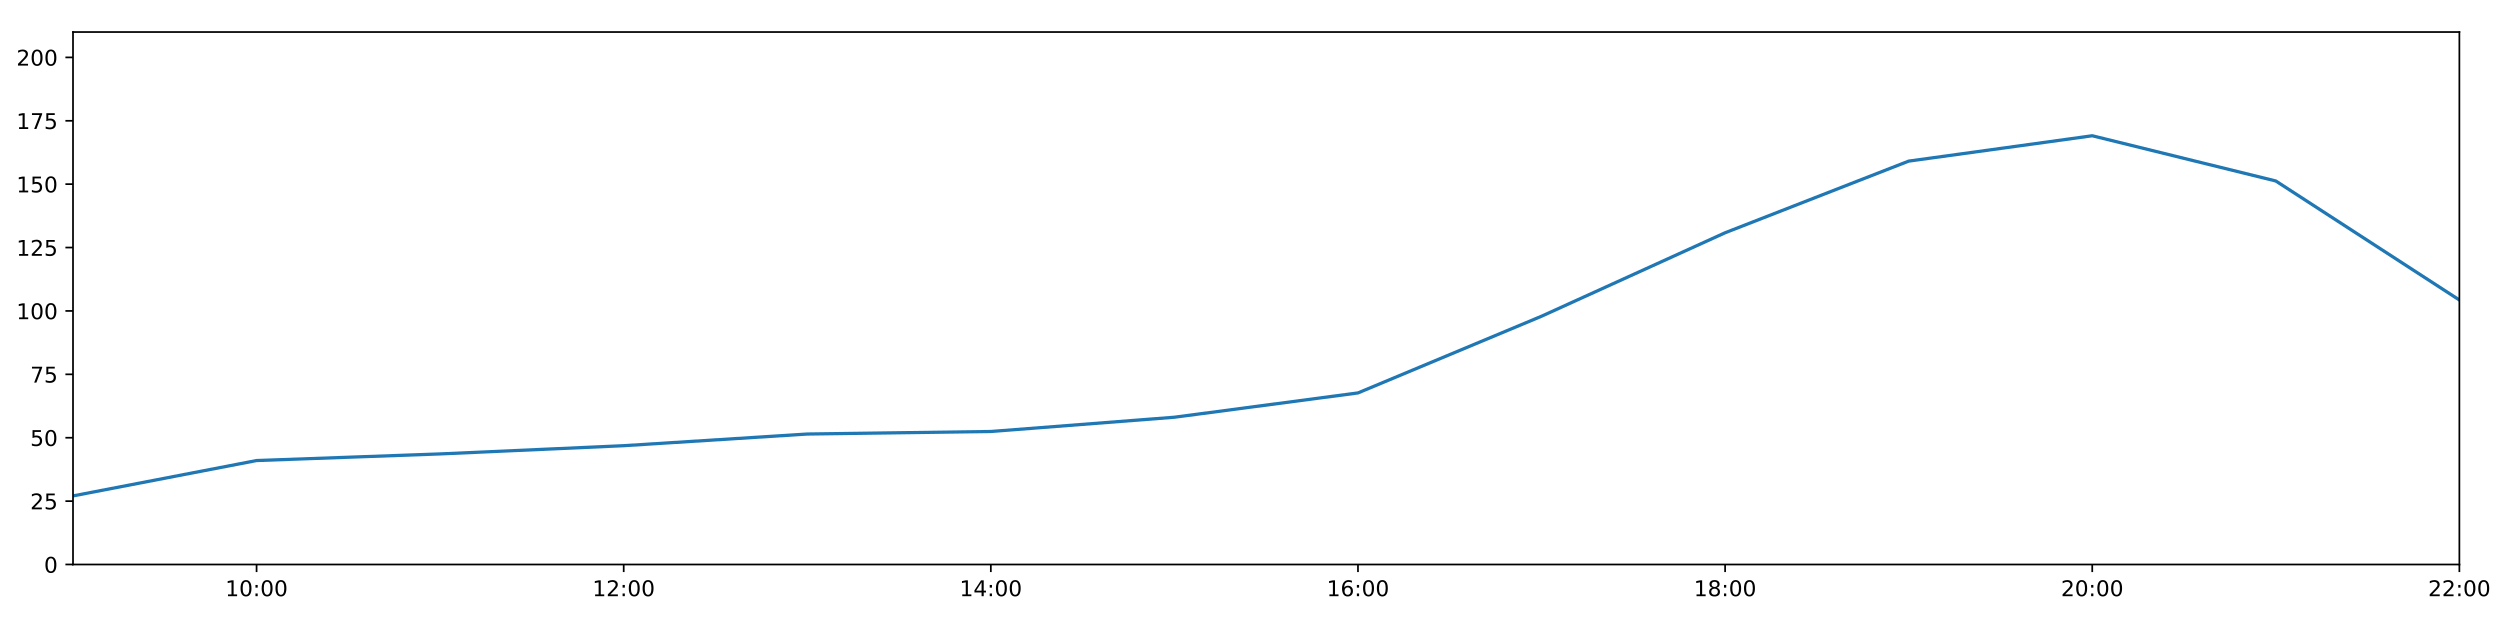
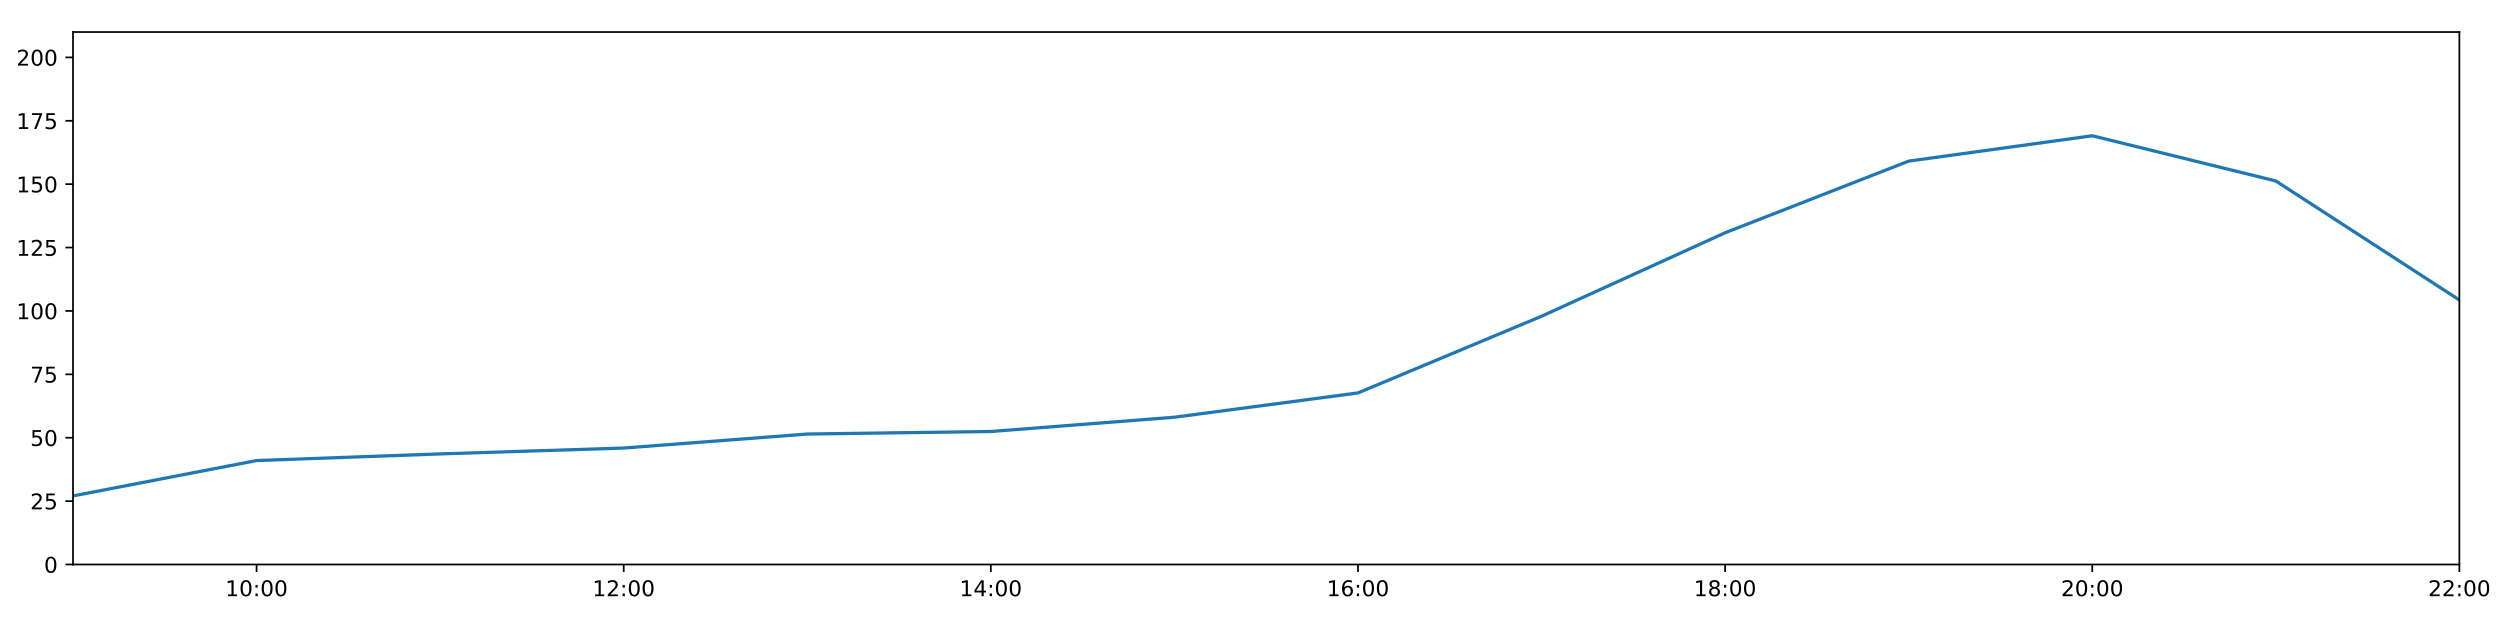
<svg xmlns="http://www.w3.org/2000/svg" xmlns:xlink="http://www.w3.org/1999/xlink" height="288pt" version="1.1" viewBox="0 0 1152 288" width="1152pt">
  <defs>
    <style type="text/css">
*{stroke-linecap:butt;stroke-linejoin:round;}
  </style>
  </defs>
  <g id="figure_1">
    <g id="patch_1">
      <path d="M 0 288  L 1152 288  L 1152 0  L 0 0  z " style="fill:#ffffff;" />
    </g>
    <g id="axes_1">
      <g id="patch_2">
        <path d="M 33.64 260.12  L 1133.28 260.12  L 1133.28 14.76  L 33.64 14.76  z " style="fill:#ffffff;" />
      </g>
      <g id="matplotlib.axis_1">
        <g id="xtick_1">
          <g id="line2d_1">
            <defs>
-               <path d="M 0 0  L 0 3.5  " id="m86630b811f" style="stroke:#000000;stroke-width:0.8;" />
-             </defs>
-             <g>
-               <use style="stroke:#000000;stroke-width:0.8;" x="118.228" xlink:href="#m86630b811f" y="260.12" />
+               <path d="M 0 0  L 0 3.5  " id="md60b8205d5" style="stroke:#000000;stroke-width:0.8;" />
+             </defs>
+             <g>
+               <use style="stroke:#000000;stroke-width:0.8;" x="118.228" xlink:href="#md60b8205d5" y="260.12" />
            </g>
          </g>
          <g id="text_1">
            <defs>
              <path d="M 12.406 8.297  L 28.516 8.297  L 28.516 63.922  L 10.984 60.406  L 10.984 69.391  L 28.422 72.906  L 38.281 72.906  L 38.281 8.297  L 54.391 8.297  L 54.391 0  L 12.406 0  z " id="DejaVuSans-49" />
              <path d="M 31.781 66.406  Q 24.172 66.406 20.328 58.906  Q 16.5 51.422 16.5 36.375  Q 16.5 21.391 20.328 13.891  Q 24.172 6.391 31.781 6.391  Q 39.453 6.391 43.281 13.891  Q 47.125 21.391 47.125 36.375  Q 47.125 51.422 43.281 58.906  Q 39.453 66.406 31.781 66.406  z M 31.781 74.219  Q 44.047 74.219 50.516 64.516  Q 56.984 54.828 56.984 36.375  Q 56.984 17.969 50.516 8.266  Q 44.047 -1.422 31.781 -1.422  Q 19.531 -1.422 13.062 8.266  Q 6.594 17.969 6.594 36.375  Q 6.594 54.828 13.062 64.516  Q 19.531 74.219 31.781 74.219  z " id="DejaVuSans-48" />
              <path d="M 11.719 12.406  L 22.016 12.406  L 22.016 0  L 11.719 0  z M 11.719 51.703  L 22.016 51.703  L 22.016 39.312  L 11.719 39.312  z " id="DejaVuSans-58" />
            </defs>
            <g transform="translate(103.8183 274.7184)scale(0.1 -0.1)">
              <use xlink:href="#DejaVuSans-49" />
              <use x="63.623" xlink:href="#DejaVuSans-48" />
              <use x="127.246" xlink:href="#DejaVuSans-58" />
              <use x="160.938" xlink:href="#DejaVuSans-48" />
              <use x="224.561" xlink:href="#DejaVuSans-48" />
            </g>
          </g>
        </g>
        <g id="xtick_2">
          <g id="line2d_2">
            <g>
-               <use style="stroke:#000000;stroke-width:0.8;" x="287.403" xlink:href="#m86630b811f" y="260.12" />
+               <use style="stroke:#000000;stroke-width:0.8;" x="287.403" xlink:href="#md60b8205d5" y="260.12" />
            </g>
          </g>
          <g id="text_2">
            <defs>
              <path d="M 19.188 8.297  L 53.609 8.297  L 53.609 0  L 7.328 0  L 7.328 8.297  Q 12.938 14.109 22.625 23.891  Q 32.328 33.688 34.812 36.531  Q 39.547 41.844 41.422 45.531  Q 43.312 49.219 43.312 52.781  Q 43.312 58.594 39.234 62.25  Q 35.156 65.922 28.609 65.922  Q 23.969 65.922 18.812 64.312  Q 13.672 62.703 7.812 59.422  L 7.812 69.391  Q 13.766 71.781 18.938 73  Q 24.125 74.219 28.422 74.219  Q 39.75 74.219 46.484 68.547  Q 53.219 62.891 53.219 53.422  Q 53.219 48.922 51.531 44.891  Q 49.859 40.875 45.406 35.406  Q 44.188 33.984 37.641 27.219  Q 31.109 20.453 19.188 8.297  z " id="DejaVuSans-50" />
            </defs>
            <g transform="translate(272.9937 274.7184)scale(0.1 -0.1)">
              <use xlink:href="#DejaVuSans-49" />
              <use x="63.623" xlink:href="#DejaVuSans-50" />
              <use x="127.246" xlink:href="#DejaVuSans-58" />
              <use x="160.938" xlink:href="#DejaVuSans-48" />
              <use x="224.561" xlink:href="#DejaVuSans-48" />
            </g>
          </g>
        </g>
        <g id="xtick_3">
          <g id="line2d_3">
            <g>
-               <use style="stroke:#000000;stroke-width:0.8;" x="456.578" xlink:href="#m86630b811f" y="260.12" />
+               <use style="stroke:#000000;stroke-width:0.8;" x="456.578" xlink:href="#md60b8205d5" y="260.12" />
            </g>
          </g>
          <g id="text_3">
            <defs>
              <path d="M 37.797 64.312  L 12.891 25.391  L 37.797 25.391  z M 35.203 72.906  L 47.609 72.906  L 47.609 25.391  L 58.016 25.391  L 58.016 17.188  L 47.609 17.188  L 47.609 0  L 37.797 0  L 37.797 17.188  L 4.891 17.188  L 4.891 26.703  z " id="DejaVuSans-52" />
            </defs>
            <g transform="translate(442.1691 274.7184)scale(0.1 -0.1)">
              <use xlink:href="#DejaVuSans-49" />
              <use x="63.623" xlink:href="#DejaVuSans-52" />
              <use x="127.246" xlink:href="#DejaVuSans-58" />
              <use x="160.938" xlink:href="#DejaVuSans-48" />
              <use x="224.561" xlink:href="#DejaVuSans-48" />
            </g>
          </g>
        </g>
        <g id="xtick_4">
          <g id="line2d_4">
            <g>
-               <use style="stroke:#000000;stroke-width:0.8;" x="625.754" xlink:href="#m86630b811f" y="260.12" />
+               <use style="stroke:#000000;stroke-width:0.8;" x="625.754" xlink:href="#md60b8205d5" y="260.12" />
            </g>
          </g>
          <g id="text_4">
            <defs>
              <path d="M 33.016 40.375  Q 26.375 40.375 22.484 35.828  Q 18.609 31.297 18.609 23.391  Q 18.609 15.531 22.484 10.953  Q 26.375 6.391 33.016 6.391  Q 39.656 6.391 43.531 10.953  Q 47.406 15.531 47.406 23.391  Q 47.406 31.297 43.531 35.828  Q 39.656 40.375 33.016 40.375  z M 52.594 71.297  L 52.594 62.312  Q 48.875 64.062 45.094 64.984  Q 41.312 65.922 37.594 65.922  Q 27.828 65.922 22.672 59.328  Q 17.531 52.734 16.797 39.406  Q 19.672 43.656 24.016 45.922  Q 28.375 48.188 33.594 48.188  Q 44.578 48.188 50.953 41.516  Q 57.328 34.859 57.328 23.391  Q 57.328 12.156 50.688 5.359  Q 44.047 -1.422 33.016 -1.422  Q 20.359 -1.422 13.672 8.266  Q 6.984 17.969 6.984 36.375  Q 6.984 53.656 15.188 63.938  Q 23.391 74.219 37.203 74.219  Q 40.922 74.219 44.703 73.484  Q 48.484 72.75 52.594 71.297  z " id="DejaVuSans-54" />
            </defs>
            <g transform="translate(611.3445 274.7184)scale(0.1 -0.1)">
              <use xlink:href="#DejaVuSans-49" />
              <use x="63.623" xlink:href="#DejaVuSans-54" />
              <use x="127.246" xlink:href="#DejaVuSans-58" />
              <use x="160.938" xlink:href="#DejaVuSans-48" />
              <use x="224.561" xlink:href="#DejaVuSans-48" />
            </g>
          </g>
        </g>
        <g id="xtick_5">
          <g id="line2d_5">
            <g>
-               <use style="stroke:#000000;stroke-width:0.8;" x="794.929" xlink:href="#m86630b811f" y="260.12" />
+               <use style="stroke:#000000;stroke-width:0.8;" x="794.929" xlink:href="#md60b8205d5" y="260.12" />
            </g>
          </g>
          <g id="text_5">
            <defs>
              <path d="M 31.781 34.625  Q 24.75 34.625 20.719 30.859  Q 16.703 27.094 16.703 20.516  Q 16.703 13.922 20.719 10.156  Q 24.75 6.391 31.781 6.391  Q 38.812 6.391 42.859 10.172  Q 46.922 13.969 46.922 20.516  Q 46.922 27.094 42.891 30.859  Q 38.875 34.625 31.781 34.625  z M 21.922 38.812  Q 15.578 40.375 12.031 44.719  Q 8.5 49.078 8.5 55.328  Q 8.5 64.062 14.719 69.141  Q 20.953 74.219 31.781 74.219  Q 42.672 74.219 48.875 69.141  Q 55.078 64.062 55.078 55.328  Q 55.078 49.078 51.531 44.719  Q 48 40.375 41.703 38.812  Q 48.828 37.156 52.797 32.312  Q 56.781 27.484 56.781 20.516  Q 56.781 9.906 50.312 4.234  Q 43.844 -1.422 31.781 -1.422  Q 19.734 -1.422 13.25 4.234  Q 6.781 9.906 6.781 20.516  Q 6.781 27.484 10.781 32.312  Q 14.797 37.156 21.922 38.812  z M 18.312 54.391  Q 18.312 48.734 21.844 45.562  Q 25.391 42.391 31.781 42.391  Q 38.141 42.391 41.719 45.562  Q 45.312 48.734 45.312 54.391  Q 45.312 60.062 41.719 63.234  Q 38.141 66.406 31.781 66.406  Q 25.391 66.406 21.844 63.234  Q 18.312 60.062 18.312 54.391  z " id="DejaVuSans-56" />
            </defs>
            <g transform="translate(780.5199 274.7184)scale(0.1 -0.1)">
              <use xlink:href="#DejaVuSans-49" />
              <use x="63.623" xlink:href="#DejaVuSans-56" />
              <use x="127.246" xlink:href="#DejaVuSans-58" />
              <use x="160.938" xlink:href="#DejaVuSans-48" />
              <use x="224.561" xlink:href="#DejaVuSans-48" />
            </g>
          </g>
        </g>
        <g id="xtick_6">
          <g id="line2d_6">
            <g>
-               <use style="stroke:#000000;stroke-width:0.8;" x="964.105" xlink:href="#m86630b811f" y="260.12" />
+               <use style="stroke:#000000;stroke-width:0.8;" x="964.105" xlink:href="#md60b8205d5" y="260.12" />
            </g>
          </g>
          <g id="text_6">
            <g transform="translate(949.6952 274.7184)scale(0.1 -0.1)">
              <use xlink:href="#DejaVuSans-50" />
              <use x="63.623" xlink:href="#DejaVuSans-48" />
              <use x="127.246" xlink:href="#DejaVuSans-58" />
              <use x="160.938" xlink:href="#DejaVuSans-48" />
              <use x="224.561" xlink:href="#DejaVuSans-48" />
            </g>
          </g>
        </g>
        <g id="xtick_7">
          <g id="line2d_7">
            <g>
-               <use style="stroke:#000000;stroke-width:0.8;" x="1133.28" xlink:href="#m86630b811f" y="260.12" />
+               <use style="stroke:#000000;stroke-width:0.8;" x="1133.28" xlink:href="#md60b8205d5" y="260.12" />
            </g>
          </g>
          <g id="text_7">
            <g transform="translate(1118.871 274.7184)scale(0.1 -0.1)">
              <use xlink:href="#DejaVuSans-50" />
              <use x="63.623" xlink:href="#DejaVuSans-50" />
              <use x="127.246" xlink:href="#DejaVuSans-58" />
              <use x="160.938" xlink:href="#DejaVuSans-48" />
              <use x="224.561" xlink:href="#DejaVuSans-48" />
            </g>
          </g>
        </g>
      </g>
      <g id="matplotlib.axis_2">
        <g id="ytick_1">
          <g id="line2d_8">
            <defs>
-               <path d="M 0 0  L -3.5 0  " id="mc2f5583468" style="stroke:#000000;stroke-width:0.8;" />
-             </defs>
-             <g>
-               <use style="stroke:#000000;stroke-width:0.8;" x="33.64" xlink:href="#mc2f5583468" y="260.12" />
+               <path d="M 0 0  L -3.5 0  " id="m917a137364" style="stroke:#000000;stroke-width:0.8;" />
+             </defs>
+             <g>
+               <use style="stroke:#000000;stroke-width:0.8;" x="33.64" xlink:href="#m917a137364" y="260.12" />
            </g>
          </g>
          <g id="text_8">
            <g transform="translate(20.2775 263.9192)scale(0.1 -0.1)">
              <use xlink:href="#DejaVuSans-48" />
            </g>
          </g>
        </g>
        <g id="ytick_2">
          <g id="line2d_9">
            <g>
-               <use style="stroke:#000000;stroke-width:0.8;" x="33.64" xlink:href="#mc2f5583468" y="230.91" />
+               <use style="stroke:#000000;stroke-width:0.8;" x="33.64" xlink:href="#m917a137364" y="230.91" />
            </g>
          </g>
          <g id="text_9">
            <defs>
              <path d="M 10.797 72.906  L 49.516 72.906  L 49.516 64.594  L 19.828 64.594  L 19.828 46.734  Q 21.969 47.469 24.109 47.828  Q 26.266 48.188 28.422 48.188  Q 40.625 48.188 47.75 41.5  Q 54.891 34.812 54.891 23.391  Q 54.891 11.625 47.562 5.094  Q 40.234 -1.422 26.906 -1.422  Q 22.312 -1.422 17.547 -0.641  Q 12.797 0.141 7.719 1.703  L 7.719 11.625  Q 12.109 9.234 16.797 8.062  Q 21.484 6.891 26.703 6.891  Q 35.156 6.891 40.078 11.328  Q 45.016 15.766 45.016 23.391  Q 45.016 31 40.078 35.438  Q 35.156 39.891 26.703 39.891  Q 22.75 39.891 18.812 39.016  Q 14.891 38.141 10.797 36.281  z " id="DejaVuSans-53" />
            </defs>
            <g transform="translate(13.915 234.7097)scale(0.1 -0.1)">
              <use xlink:href="#DejaVuSans-50" />
              <use x="63.623" xlink:href="#DejaVuSans-53" />
            </g>
          </g>
        </g>
        <g id="ytick_3">
          <g id="line2d_10">
            <g>
-               <use style="stroke:#000000;stroke-width:0.8;" x="33.64" xlink:href="#mc2f5583468" y="201.701" />
+               <use style="stroke:#000000;stroke-width:0.8;" x="33.64" xlink:href="#m917a137364" y="201.701" />
            </g>
          </g>
          <g id="text_10">
            <g transform="translate(13.915 205.5002)scale(0.1 -0.1)">
              <use xlink:href="#DejaVuSans-53" />
              <use x="63.623" xlink:href="#DejaVuSans-48" />
            </g>
          </g>
        </g>
        <g id="ytick_4">
          <g id="line2d_11">
            <g>
-               <use style="stroke:#000000;stroke-width:0.8;" x="33.64" xlink:href="#mc2f5583468" y="172.491" />
+               <use style="stroke:#000000;stroke-width:0.8;" x="33.64" xlink:href="#m917a137364" y="172.491" />
            </g>
          </g>
          <g id="text_11">
            <defs>
              <path d="M 8.203 72.906  L 55.078 72.906  L 55.078 68.703  L 28.609 0  L 18.312 0  L 43.219 64.594  L 8.203 64.594  z " id="DejaVuSans-55" />
            </defs>
            <g transform="translate(13.915 176.2906)scale(0.1 -0.1)">
              <use xlink:href="#DejaVuSans-55" />
              <use x="63.623" xlink:href="#DejaVuSans-53" />
            </g>
          </g>
        </g>
        <g id="ytick_5">
          <g id="line2d_12">
            <g>
-               <use style="stroke:#000000;stroke-width:0.8;" x="33.64" xlink:href="#mc2f5583468" y="143.282" />
+               <use style="stroke:#000000;stroke-width:0.8;" x="33.64" xlink:href="#m917a137364" y="143.282" />
            </g>
          </g>
          <g id="text_12">
            <g transform="translate(7.5525 147.0811)scale(0.1 -0.1)">
              <use xlink:href="#DejaVuSans-49" />
              <use x="63.623" xlink:href="#DejaVuSans-48" />
              <use x="127.246" xlink:href="#DejaVuSans-48" />
            </g>
          </g>
        </g>
        <g id="ytick_6">
          <g id="line2d_13">
            <g>
-               <use style="stroke:#000000;stroke-width:0.8;" x="33.64" xlink:href="#mc2f5583468" y="114.072" />
+               <use style="stroke:#000000;stroke-width:0.8;" x="33.64" xlink:href="#m917a137364" y="114.072" />
            </g>
          </g>
          <g id="text_13">
            <g transform="translate(7.5525 117.8716)scale(0.1 -0.1)">
              <use xlink:href="#DejaVuSans-49" />
              <use x="63.623" xlink:href="#DejaVuSans-50" />
              <use x="127.246" xlink:href="#DejaVuSans-53" />
            </g>
          </g>
        </g>
        <g id="ytick_7">
          <g id="line2d_14">
            <g>
-               <use style="stroke:#000000;stroke-width:0.8;" x="33.64" xlink:href="#mc2f5583468" y="84.863" />
+               <use style="stroke:#000000;stroke-width:0.8;" x="33.64" xlink:href="#m917a137364" y="84.863" />
            </g>
          </g>
          <g id="text_14">
            <g transform="translate(7.5525 88.66208)scale(0.1 -0.1)">
              <use xlink:href="#DejaVuSans-49" />
              <use x="63.623" xlink:href="#DejaVuSans-53" />
              <use x="127.246" xlink:href="#DejaVuSans-48" />
            </g>
          </g>
        </g>
        <g id="ytick_8">
          <g id="line2d_15">
            <g>
-               <use style="stroke:#000000;stroke-width:0.8;" x="33.64" xlink:href="#mc2f5583468" y="55.653" />
+               <use style="stroke:#000000;stroke-width:0.8;" x="33.64" xlink:href="#m917a137364" y="55.653" />
            </g>
          </g>
          <g id="text_15">
            <g transform="translate(7.5525 59.45255)scale(0.1 -0.1)">
              <use xlink:href="#DejaVuSans-49" />
              <use x="63.623" xlink:href="#DejaVuSans-55" />
              <use x="127.246" xlink:href="#DejaVuSans-53" />
            </g>
          </g>
        </g>
        <g id="ytick_9">
          <g id="line2d_16">
            <g>
-               <use style="stroke:#000000;stroke-width:0.8;" x="33.64" xlink:href="#mc2f5583468" y="26.444" />
+               <use style="stroke:#000000;stroke-width:0.8;" x="33.64" xlink:href="#m917a137364" y="26.444" />
            </g>
          </g>
          <g id="text_16">
            <g transform="translate(7.5525 30.24303)scale(0.1 -0.1)">
              <use xlink:href="#DejaVuSans-50" />
              <use x="63.623" xlink:href="#DejaVuSans-48" />
              <use x="127.246" xlink:href="#DejaVuSans-48" />
            </g>
          </g>
        </g>
      </g>
      <g id="line2d_17">
-         <path clip-path="url(#p02ba2c07dc)" d="M 33.64 228.509  L 118.228 212.216  L 202.815 209.166  L 287.403 205.373  L 371.991 200.001  L 456.578 198.833  L 541.166 192.257  L 625.754 181.06  L 710.342 145.716  L 794.929 107.257  L 879.517 74.241  L 964.105 62.557  L 1048.692 83.402  L 1133.28 138.239  " style="fill:none;stroke:#1f77b4;stroke-linecap:square;stroke-width:1.5;" />
+         <path clip-path="url(#p119a087be6)" d="M 33.64 228.509  L 118.228 212.216  L 202.815 209.166  L 287.403 206.452  L 371.991 200.001  L 456.578 198.833  L 541.166 192.257  L 625.754 181.06  L 710.342 145.716  L 794.929 107.257  L 879.517 74.241  L 964.105 62.557  L 1048.692 83.402  L 1133.28 138.239  " style="fill:none;stroke:#1f77b4;stroke-linecap:square;stroke-width:1.5;" />
      </g>
      <g id="patch_3">
        <path d="M 33.64 260.12  L 33.64 14.76  " style="fill:none;stroke:#000000;stroke-linecap:square;stroke-linejoin:miter;stroke-width:0.8;" />
      </g>
      <g id="patch_4">
        <path d="M 1133.28 260.12  L 1133.28 14.76  " style="fill:none;stroke:#000000;stroke-linecap:square;stroke-linejoin:miter;stroke-width:0.8;" />
      </g>
      <g id="patch_5">
        <path d="M 33.64 260.12  L 1133.28 260.12  " style="fill:none;stroke:#000000;stroke-linecap:square;stroke-linejoin:miter;stroke-width:0.8;" />
      </g>
      <g id="patch_6">
        <path d="M 33.64 14.76  L 1133.28 14.76  " style="fill:none;stroke:#000000;stroke-linecap:square;stroke-linejoin:miter;stroke-width:0.8;" />
      </g>
    </g>
  </g>
  <defs>
-     <clipPath id="p02ba2c07dc">
+     <clipPath id="p119a087be6">
      <rect height="245.36" width="1099.64" x="33.64" y="14.76" />
    </clipPath>
  </defs>
</svg>
